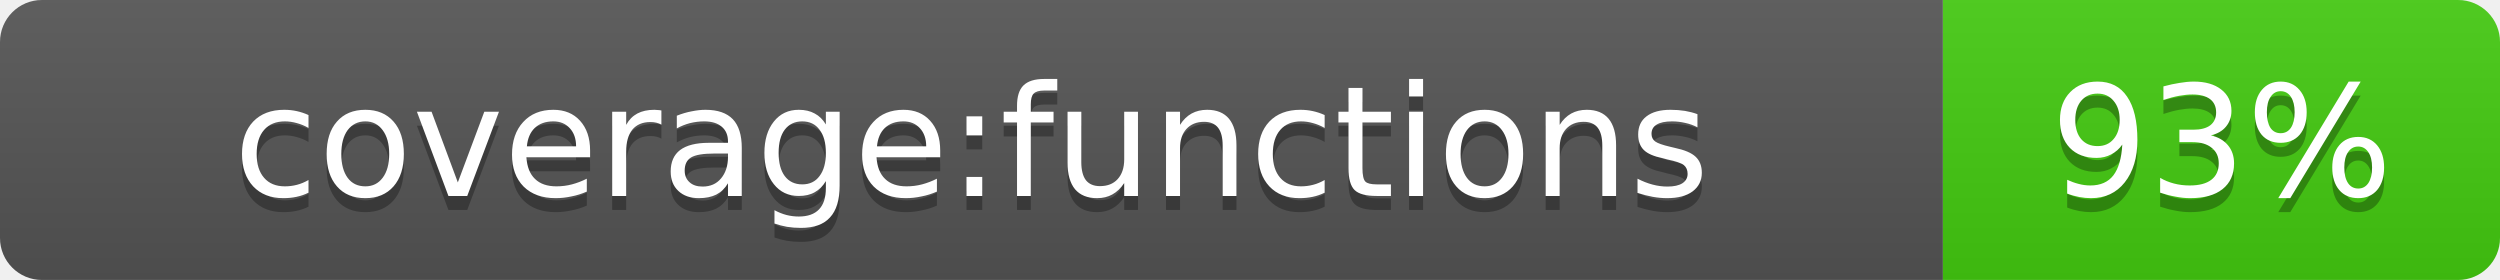
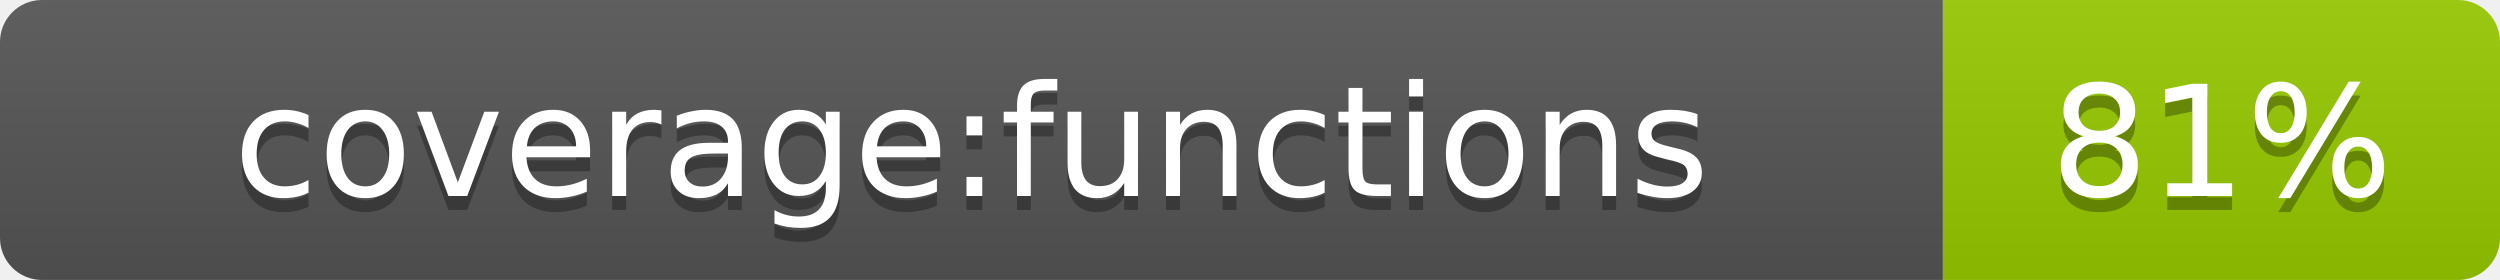
- <svg xmlns="http://www.w3.org/2000/svg" width="178.6" height="20" role="img" aria-label="coverage:functions: 93%">
+ <svg xmlns="http://www.w3.org/2000/svg" width="178.6" height="20" role="img" aria-label="coverage:functions: 81%">
  <linearGradient id="s" x2="0" y2="100%">
    <stop offset="0" stop-color="#bbb" stop-opacity=".1" />
    <stop offset="1" stop-opacity=".1" />
  </linearGradient>
  <clipPath id="r">
    <rect width="178.6" height="20" rx="3" fill="#fff" />
  </clipPath>
  <g clip-path="url(#r)">
    <rect width="138.8" height="20" fill="#555" />
-     <rect x="138.8" width="39.8" height="20" fill="#4c1" />
+     <rect x="138.8" width="39.8" height="20" fill="#97ca00" />
    <rect width="178.6" height="20" fill="url(#s)" />
  </g>
  <g fill="#fff" text-anchor="middle" font-family="Verdana,Geneva,DejaVu Sans,sans-serif" text-rendering="geometricPrecision" font-size="11">
    <text aria-hidden="true" x="69.4" y="15" fill="#010101" fill-opacity=".3">coverage:functions</text>
    <text x="69.4" y="14" fill="#fff">coverage:functions</text>
-     <text aria-hidden="true" x="158.7" y="15" fill="#010101" fill-opacity=".3">93%</text>
-     <text x="158.7" y="14" fill="#fff">93%</text>
+     <text aria-hidden="true" x="158.7" y="15" fill="#010101" fill-opacity=".3">81%</text>
+     <text x="158.7" y="14" fill="#fff">81%</text>
  </g>
</svg>
